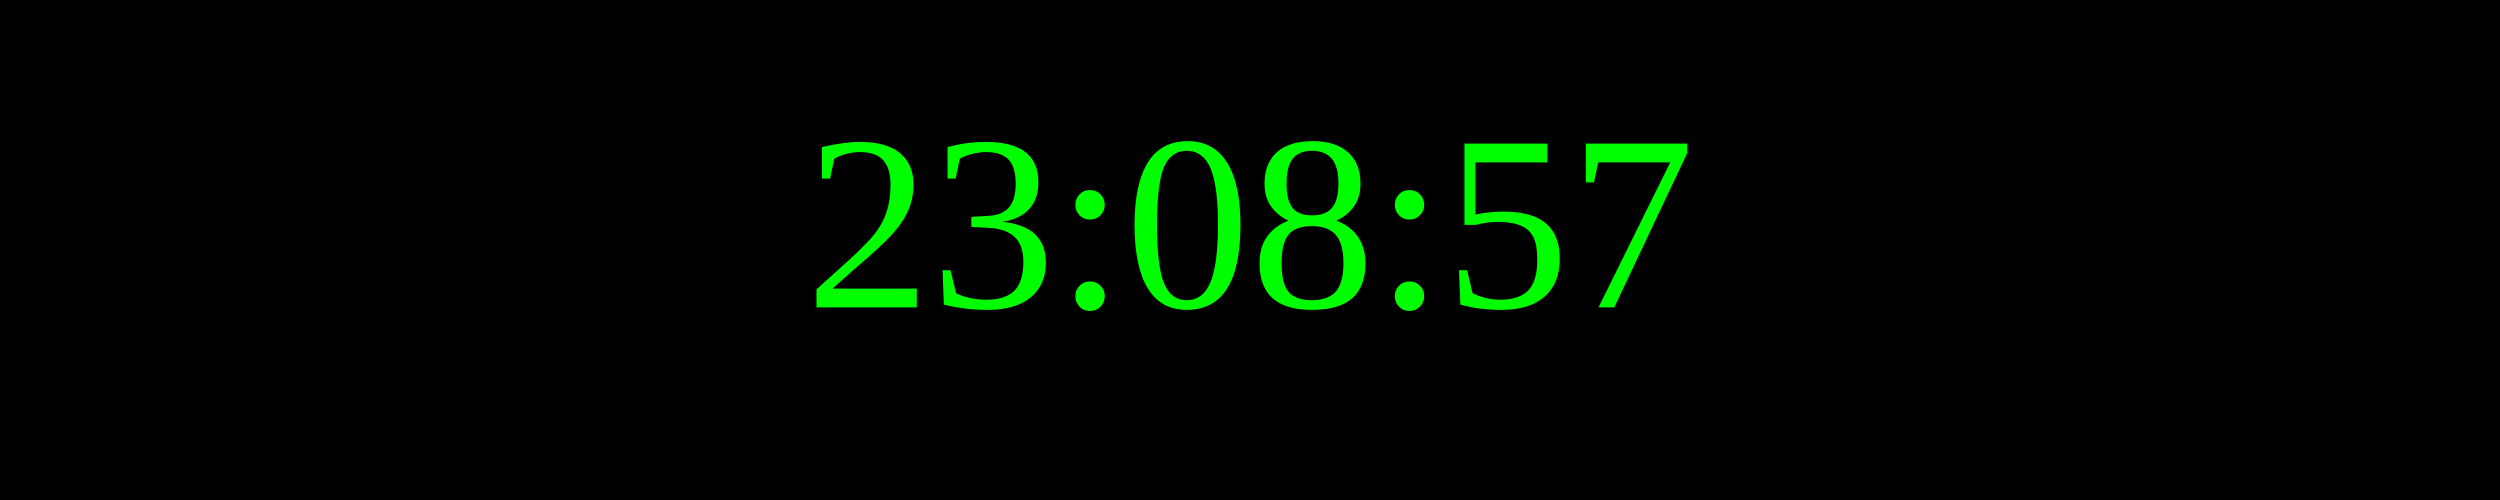
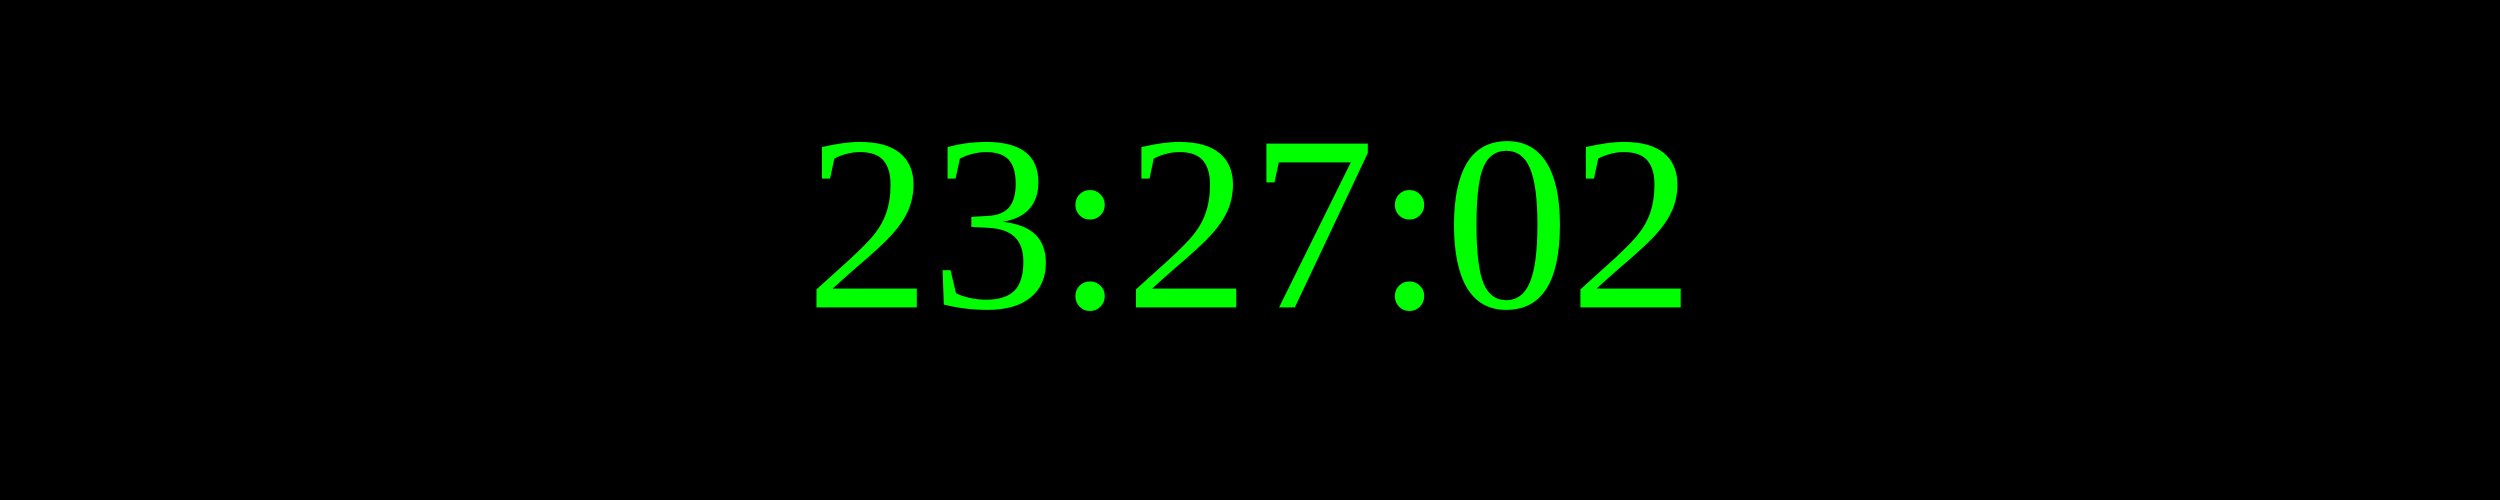
<svg xmlns="http://www.w3.org/2000/svg" width="250" height="50">
  <rect width="100%" height="100%" fill="black" />
  <text x="50%" y="50%" font-size="25" fill="lime" text-anchor="middle" dominant-baseline="middle">
- 23:08:57
+ 23:27:02
</text>
</svg>
